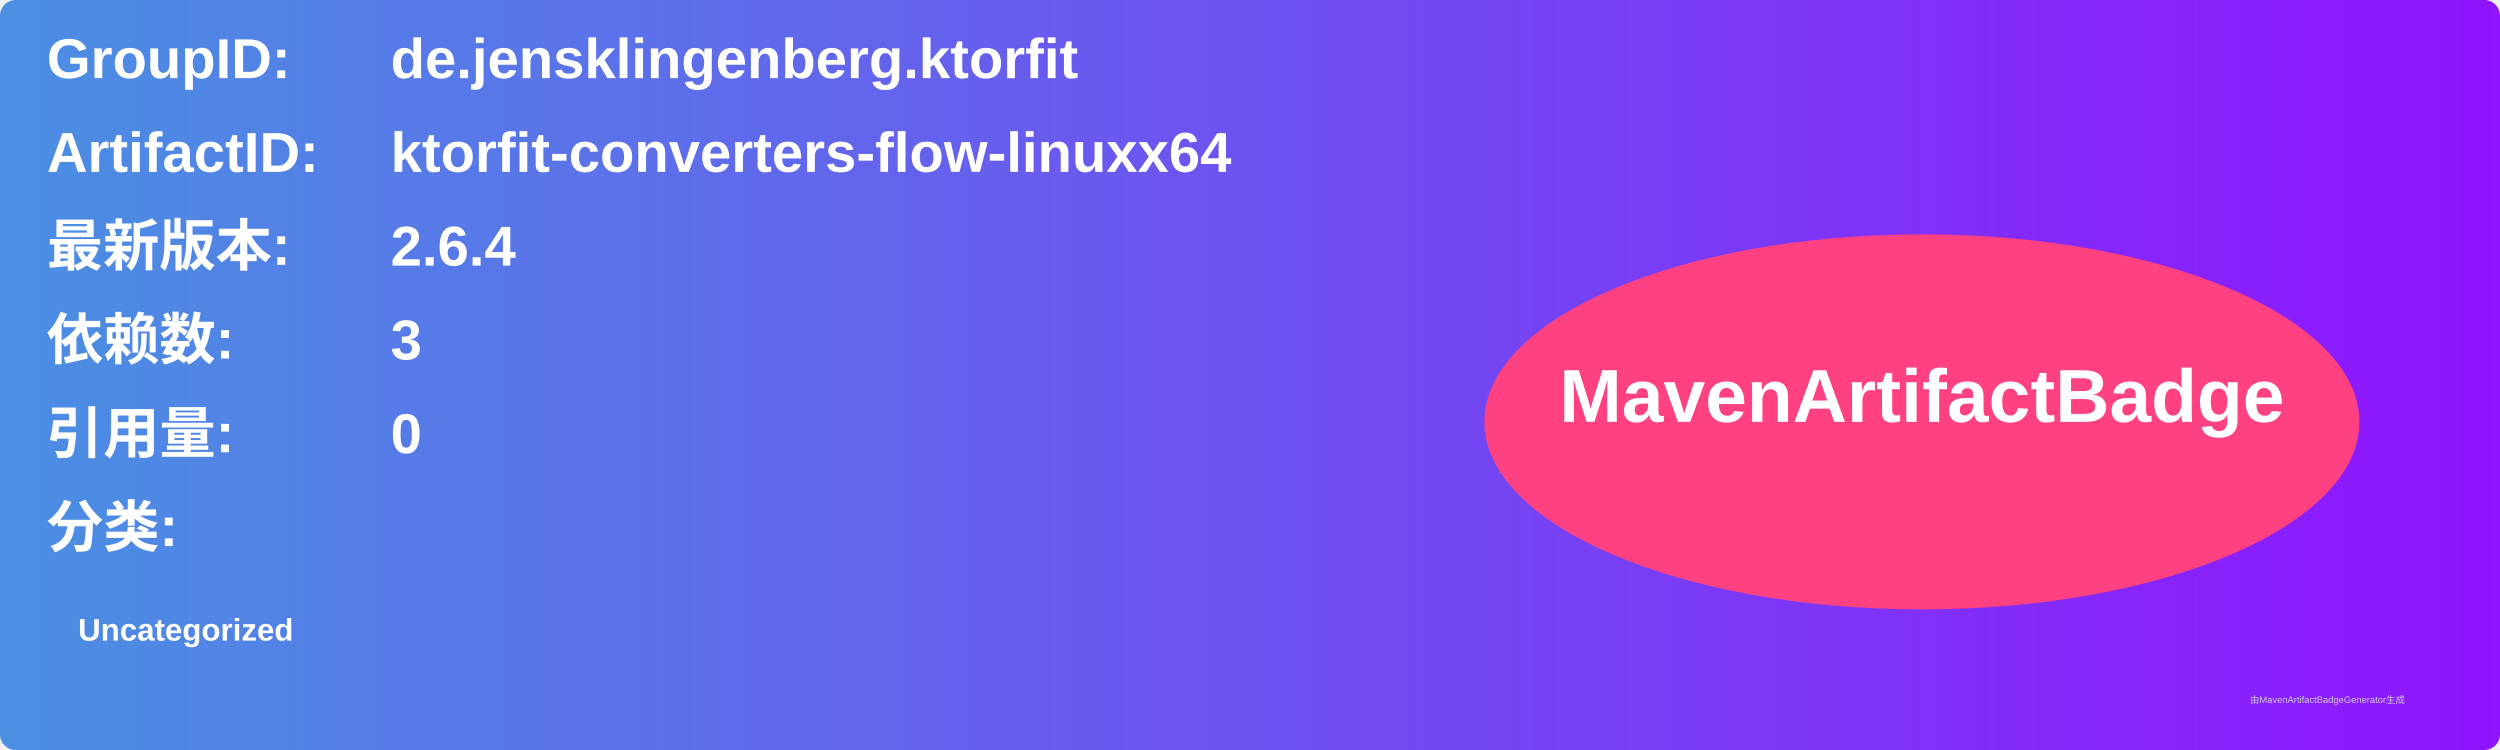
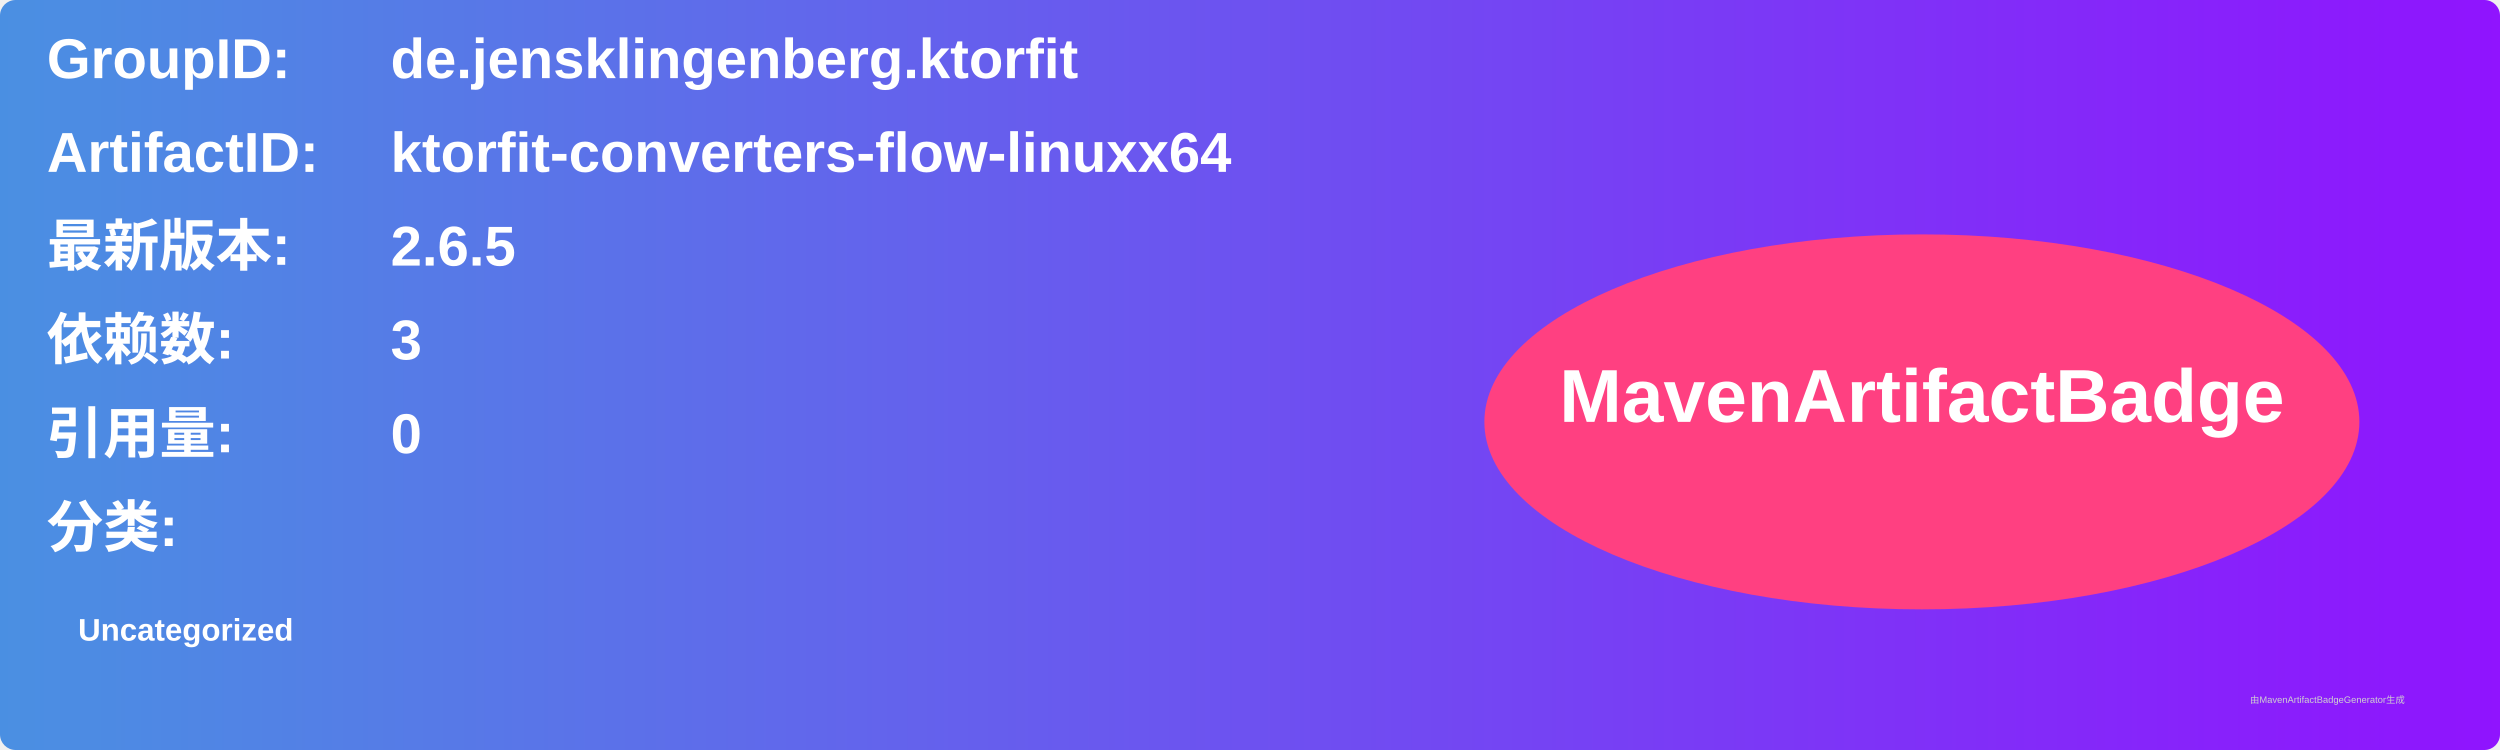
<svg xmlns="http://www.w3.org/2000/svg" width="800" height="240" viewBox="0 0 800 240">
  <linearGradient id="grad" x1="0%" y1="0%" x2="100%" y2="0%">
    <stop offset="0%" stop-color="#4a90e2" />
    <stop offset="100%" stop-color="#9013fe" />
  </linearGradient>
  <rect width="100%" height="100%" rx="5" ry="5" fill="url(#grad)" />
  <g transform="translate(15, 15)">
    <text x="0" y="10" font-family="Arial" font-size="18" fill="white" font-weight="bold" width="260">GroupID:</text>
    <text x="110" y="10" font-family="Arial" font-size="18" fill="white" font-weight="bold" width="460">de.jensklingenberg.ktorfit</text>
    <text x="0" y="40" font-family="Arial" font-size="18" fill="white" font-weight="bold" width="260">ArtifactID:</text>
    <text x="110" y="40" font-family="Arial" font-size="18" fill="white" font-weight="bold" width="460">ktorfit-converters-flow-linuxx64</text>
    <text x="0" y="70" font-family="Arial" font-size="18" fill="white" font-weight="bold">最新版本:</text>
    <text x="110" y="70" font-family="Arial" font-size="18" fill="white" font-weight="bold">
-       <tspan font-weight="bold">2.6.4</tspan>
+       <tspan font-weight="bold">2.6.5</tspan>
    </text>
    <text x="0" y="100" font-family="Arial" font-size="18" fill="white" font-weight="bold">依赖数: </text>
    <text x="110" y="100" font-family="Arial" font-size="18" fill="white">
      <tspan font-weight="bold">3</tspan>
    </text>
    <text x="0" y="130" font-family="Arial" font-size="18" fill="white" font-weight="bold">引用量: </text>
    <text x="110" y="130" font-family="Arial" font-size="18" fill="white">
      <tspan font-weight="bold">0</tspan>
    </text>
    <text x="0" y="160" font-family="Arial" font-size="18" fill="white" font-weight="bold">分类:</text>
    <text x="10" y="190" font-family="Arial" font-size="10" fill="white">
      <tspan font-weight="bold">Uncategorized</tspan>
    </text>
    <ellipse cx="600" cy="120" rx="140" ry="60" fill="#ff4081" />
    <text x="600" y="120" text-anchor="middle" font-family="Arial" font-size="24" fill="white" font-weight="bold">MavenArtifactBadge</text>
  </g>
  <text x="720" y="225" font-family="Arial" font-size="3" fill="#d0d0d0">由MavenArtifactBadgeGenerator生成</text>
</svg>
